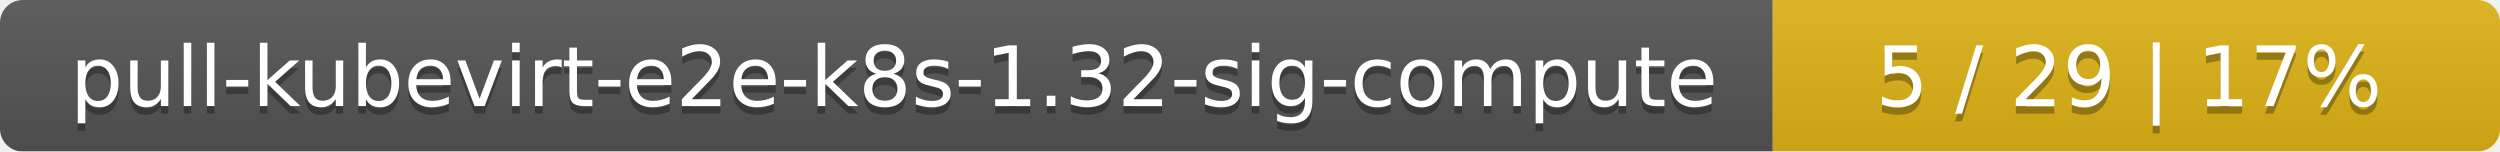
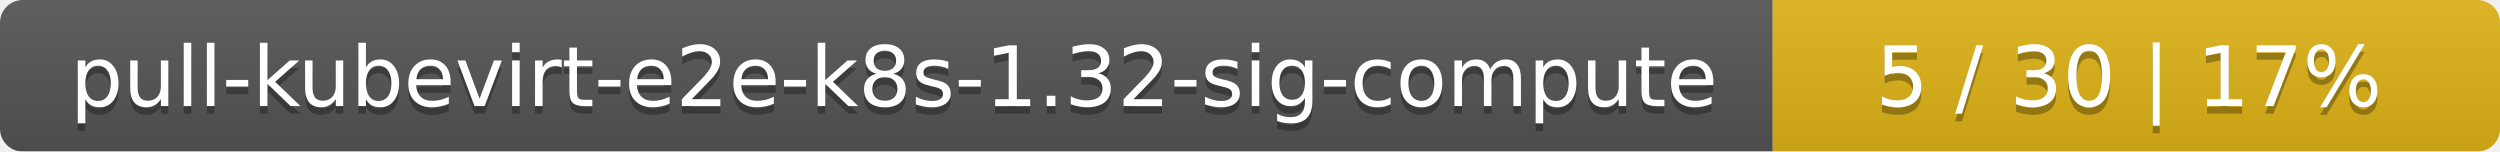
<svg xmlns="http://www.w3.org/2000/svg" width="330" height="20">
  <linearGradient id="smooth" x2="0" y2="100%">
    <stop offset="0" stop-color="#bbb" stop-opacity=".1" />
    <stop offset="1" stop-opacity=".1" />
  </linearGradient>
  <mask id="round">
    <rect width="330" height="20" rx="3" fill="#fff" />
  </mask>
  <g mask="url(#round)">
    <rect width="234" height="20" fill="#555" />
    <rect x="234" width="96" height="20" fill="#dfb317" />
    <rect width="330" height="20" fill="url(#smooth)" />
  </g>
  <g fill="#fff" text-anchor="middle" font-family="DejaVu Sans,Verdana,Geneva,sans-serif" font-size="11">
    <text x="118" y="15" fill="#010101" fill-opacity=".3">pull-kubevirt-e2e-k8s-1.32-sig-compute</text>
    <text x="118" y="14">pull-kubevirt-e2e-k8s-1.32-sig-compute</text>
-     <text x="281" y="15" fill="#010101" fill-opacity=".3">5 / 29    |    17%</text>
-     <text x="281" y="14">5 / 29    |    17%</text>
+     <text x="281" y="15" fill="#010101" fill-opacity=".3">5 / 30    |    17%</text>
+     <text x="281" y="14">5 / 30    |    17%</text>
  </g>
</svg>
